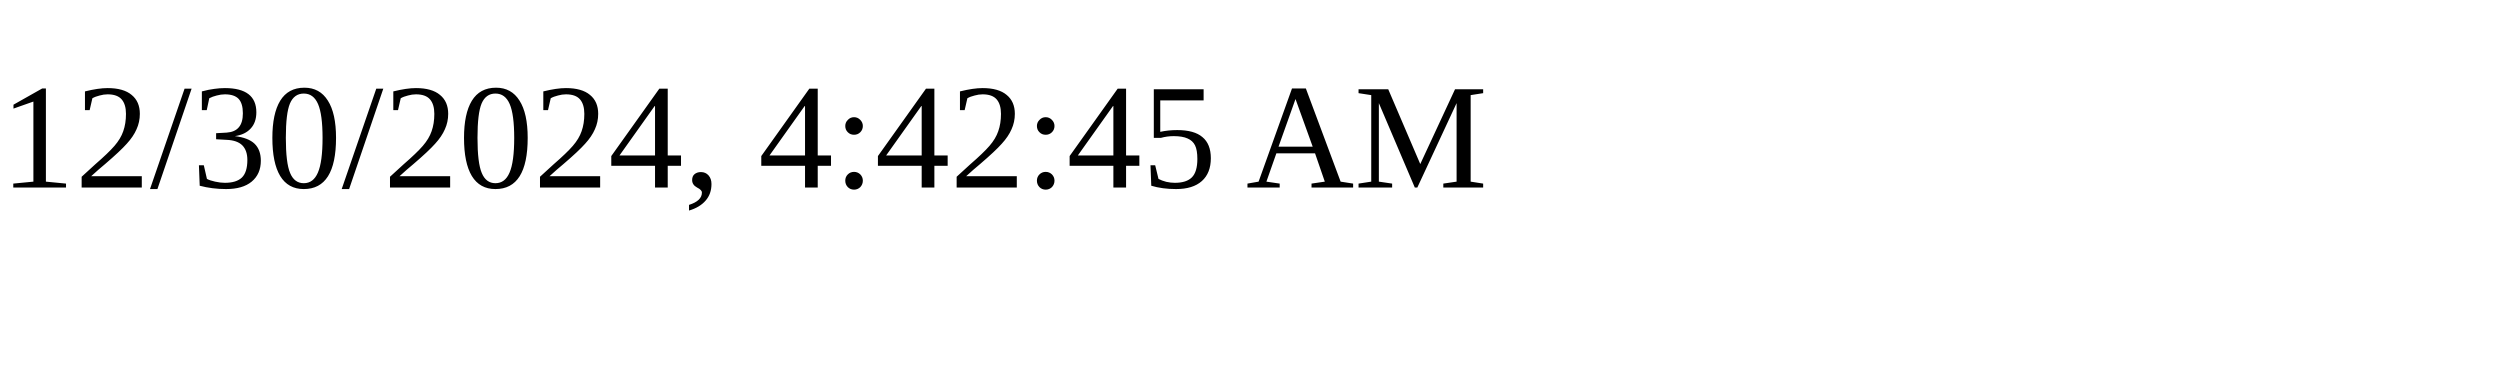
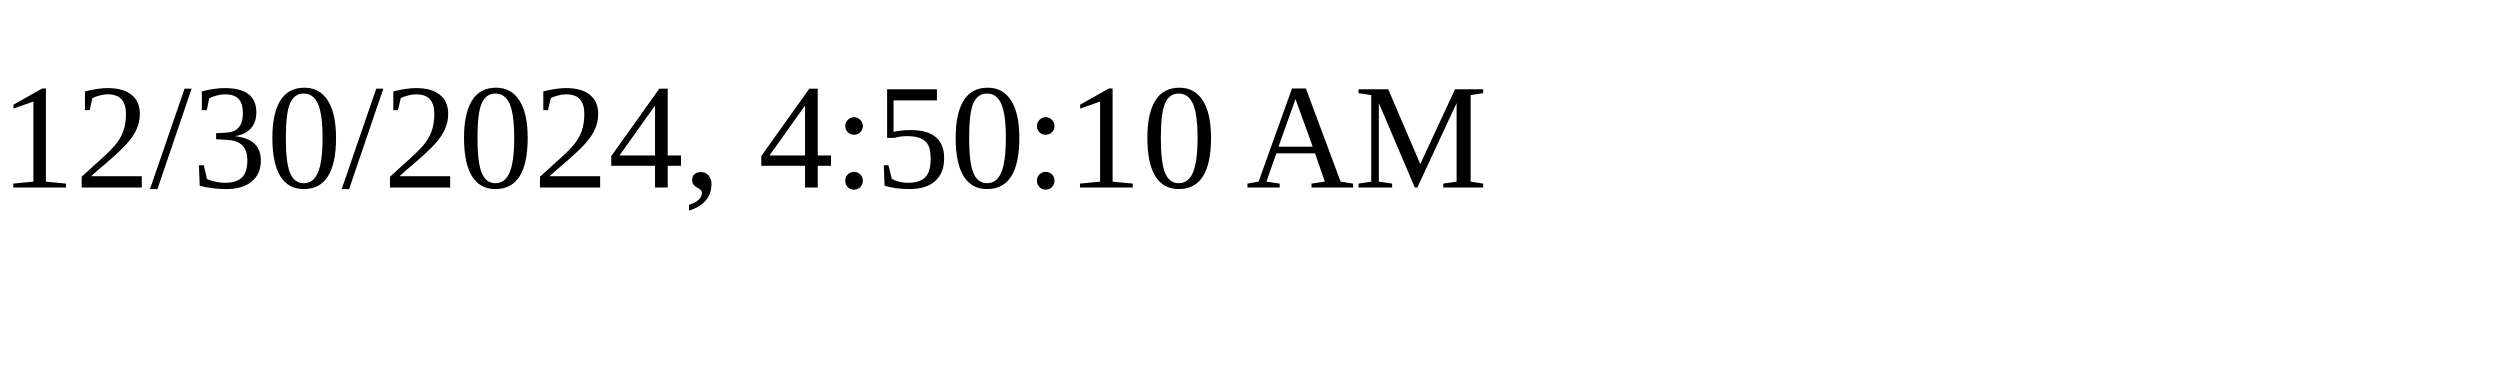
<svg xmlns="http://www.w3.org/2000/svg" height="30" width="200">
-   <text x="0" y="15">12/30/2024, 4:42:45 AM</text>
+   <text x="0" y="15">12/30/2024, 4:50:10 AM</text>
</svg>
